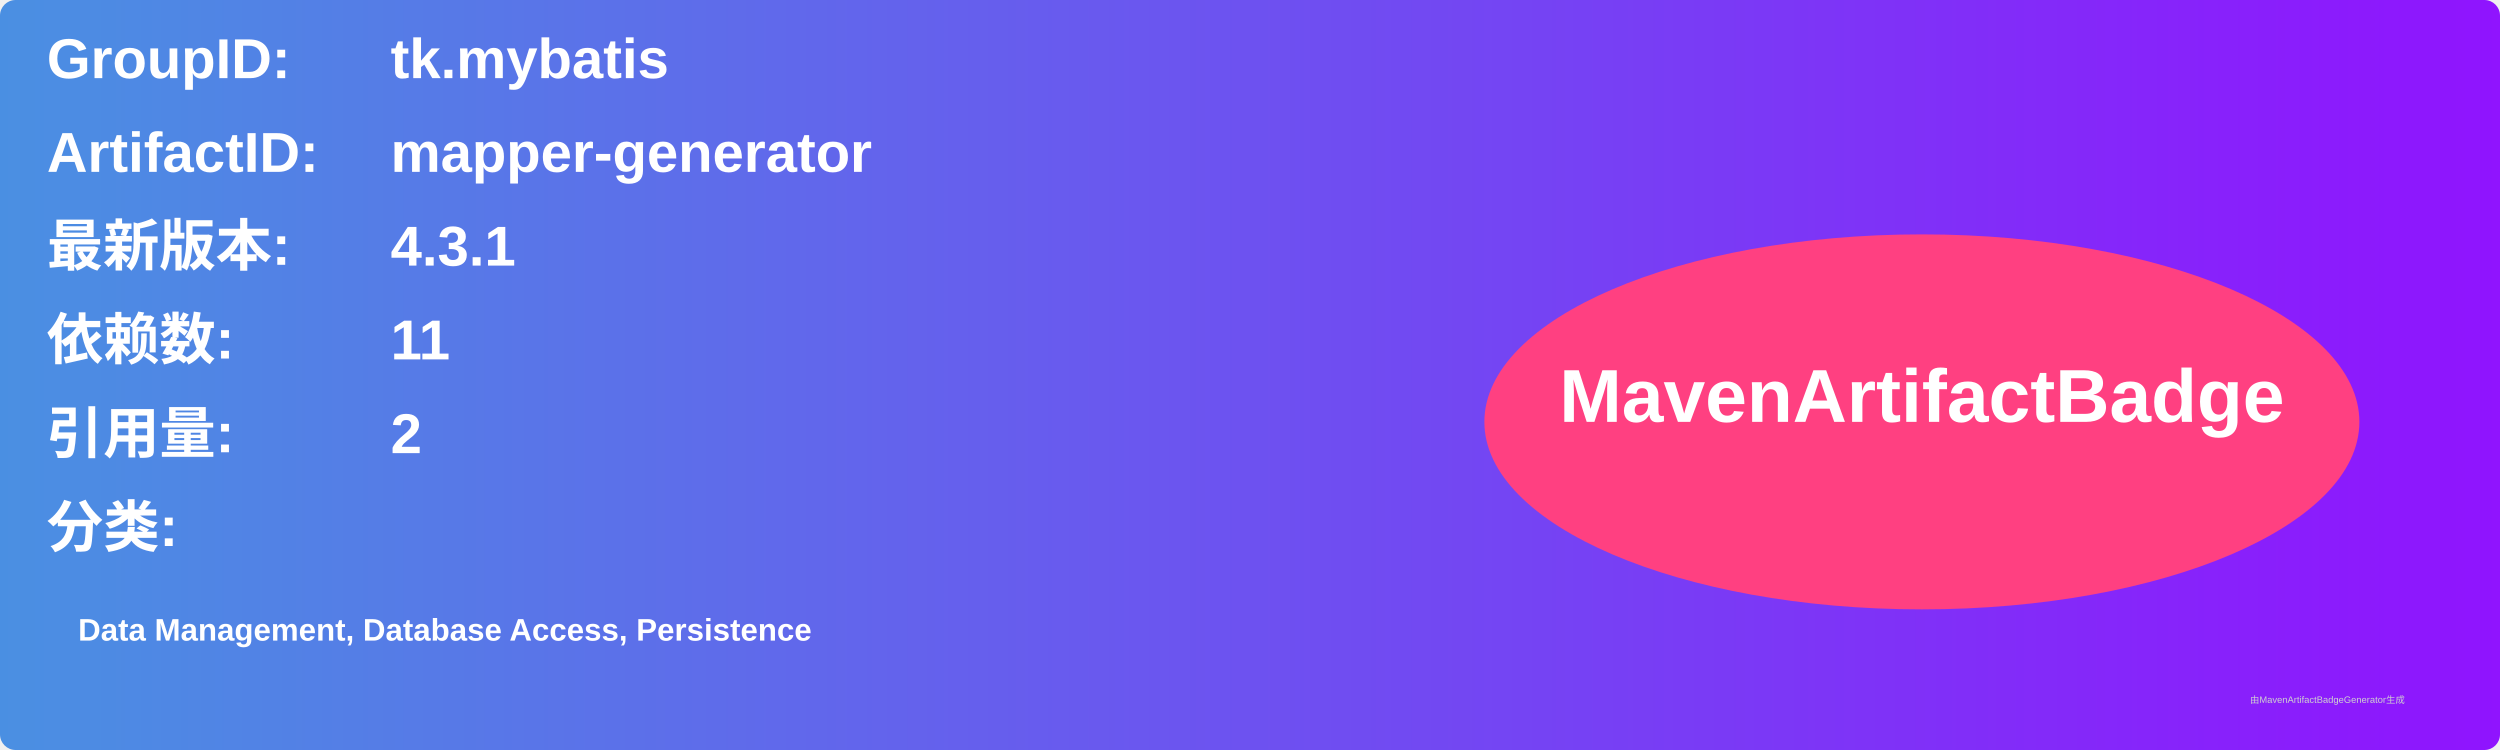
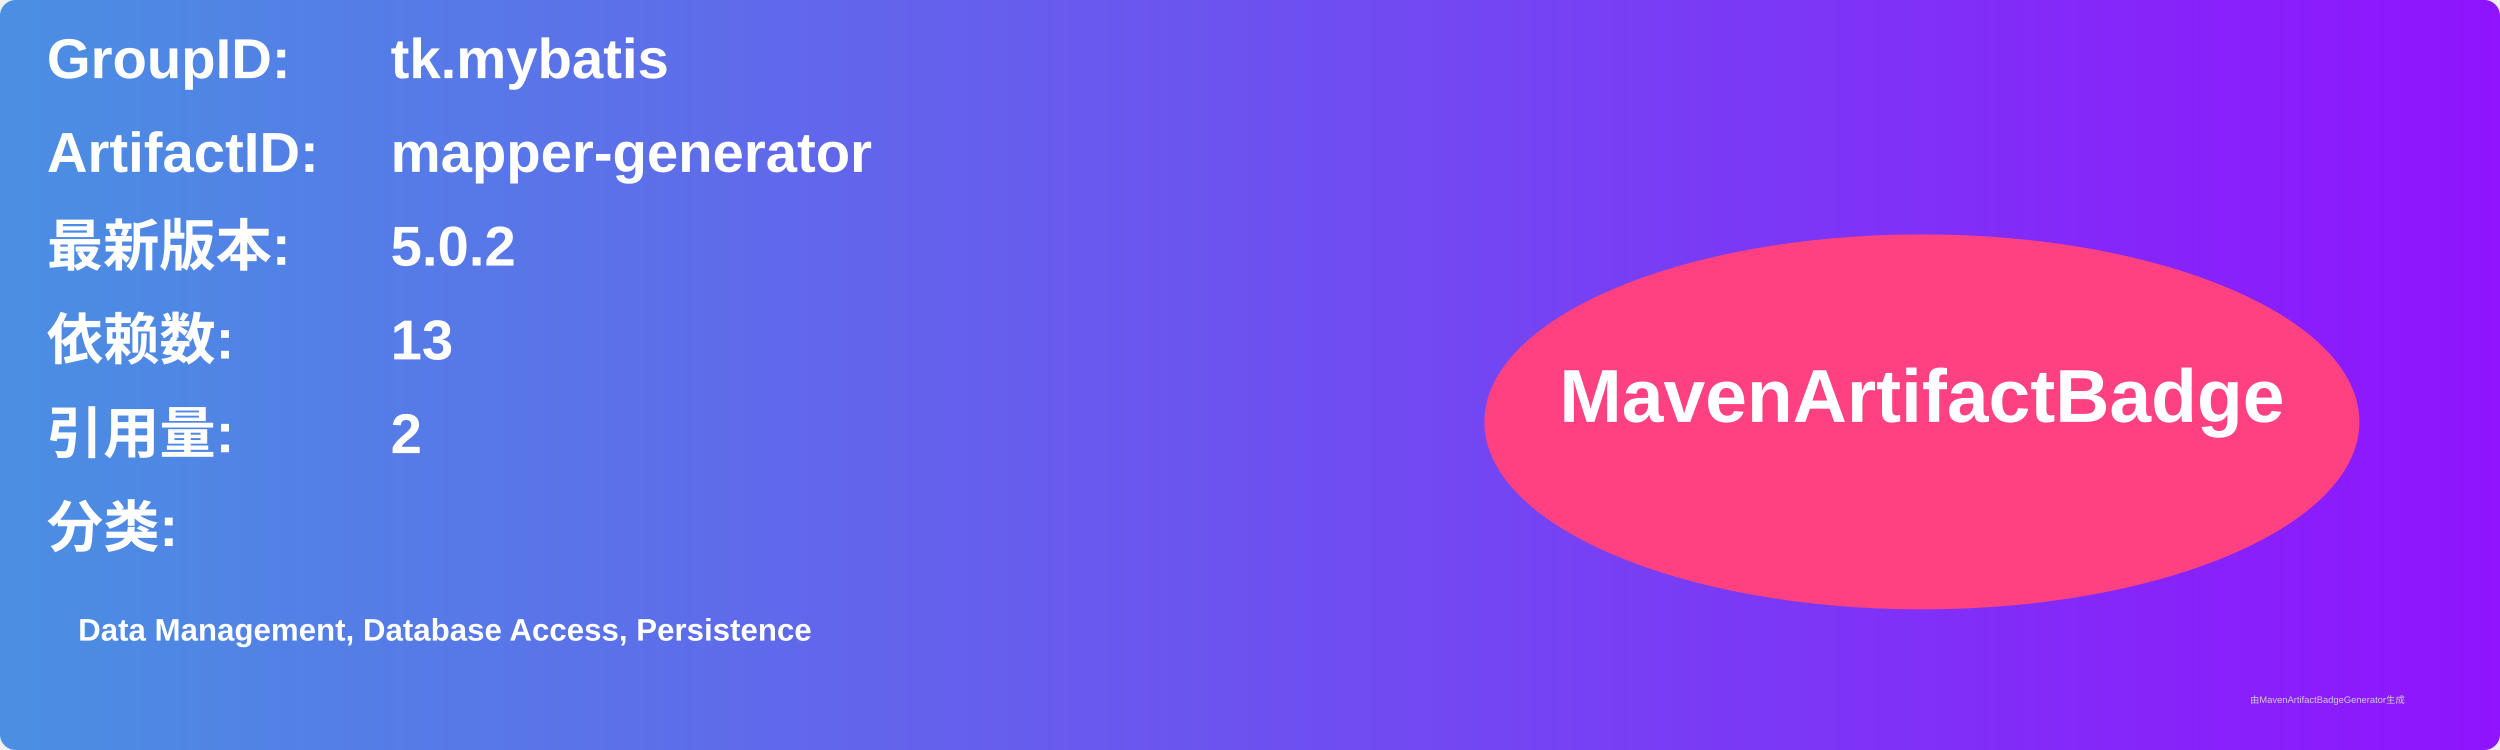
<svg xmlns="http://www.w3.org/2000/svg" width="800" height="240" viewBox="0 0 800 240">
  <linearGradient id="grad" x1="0%" y1="0%" x2="100%" y2="0%">
    <stop offset="0%" stop-color="#4a90e2" />
    <stop offset="100%" stop-color="#9013fe" />
  </linearGradient>
  <rect width="100%" height="100%" rx="5" ry="5" fill="url(#grad)" />
  <g transform="translate(15, 15)">
    <text x="0" y="10" font-family="Arial" font-size="18" fill="white" font-weight="bold" width="260">GroupID:</text>
    <text x="110" y="10" font-family="Arial" font-size="18" fill="white" font-weight="bold" width="460">tk.mybatis</text>
    <text x="0" y="40" font-family="Arial" font-size="18" fill="white" font-weight="bold" width="260">ArtifactID:</text>
    <text x="110" y="40" font-family="Arial" font-size="18" fill="white" font-weight="bold" width="460">mapper-generator</text>
    <text x="0" y="70" font-family="Arial" font-size="18" fill="white" font-weight="bold">最新版本:</text>
    <text x="110" y="70" font-family="Arial" font-size="18" fill="white" font-weight="bold">
-       <tspan font-weight="bold">4.3.1</tspan>
+       <tspan font-weight="bold">5.0.2</tspan>
    </text>
    <text x="0" y="100" font-family="Arial" font-size="18" fill="white" font-weight="bold">依赖数: </text>
    <text x="110" y="100" font-family="Arial" font-size="18" fill="white">
-       <tspan font-weight="bold">11</tspan>
+       <tspan font-weight="bold">13</tspan>
    </text>
    <text x="0" y="130" font-family="Arial" font-size="18" fill="white" font-weight="bold">引用量: </text>
    <text x="110" y="130" font-family="Arial" font-size="18" fill="white">
      <tspan font-weight="bold">2</tspan>
    </text>
    <text x="0" y="160" font-family="Arial" font-size="18" fill="white" font-weight="bold">分类:</text>
    <text x="10" y="190" font-family="Arial" font-size="10" fill="white">
      <tspan font-weight="bold">Data Management, Database Access, Persistence</tspan>
    </text>
    <ellipse cx="600" cy="120" rx="140" ry="60" fill="#ff4081" />
    <text x="600" y="120" text-anchor="middle" font-family="Arial" font-size="24" fill="white" font-weight="bold">MavenArtifactBadge</text>
  </g>
  <text x="720" y="225" font-family="Arial" font-size="3" fill="#d0d0d0">由MavenArtifactBadgeGenerator生成</text>
</svg>
